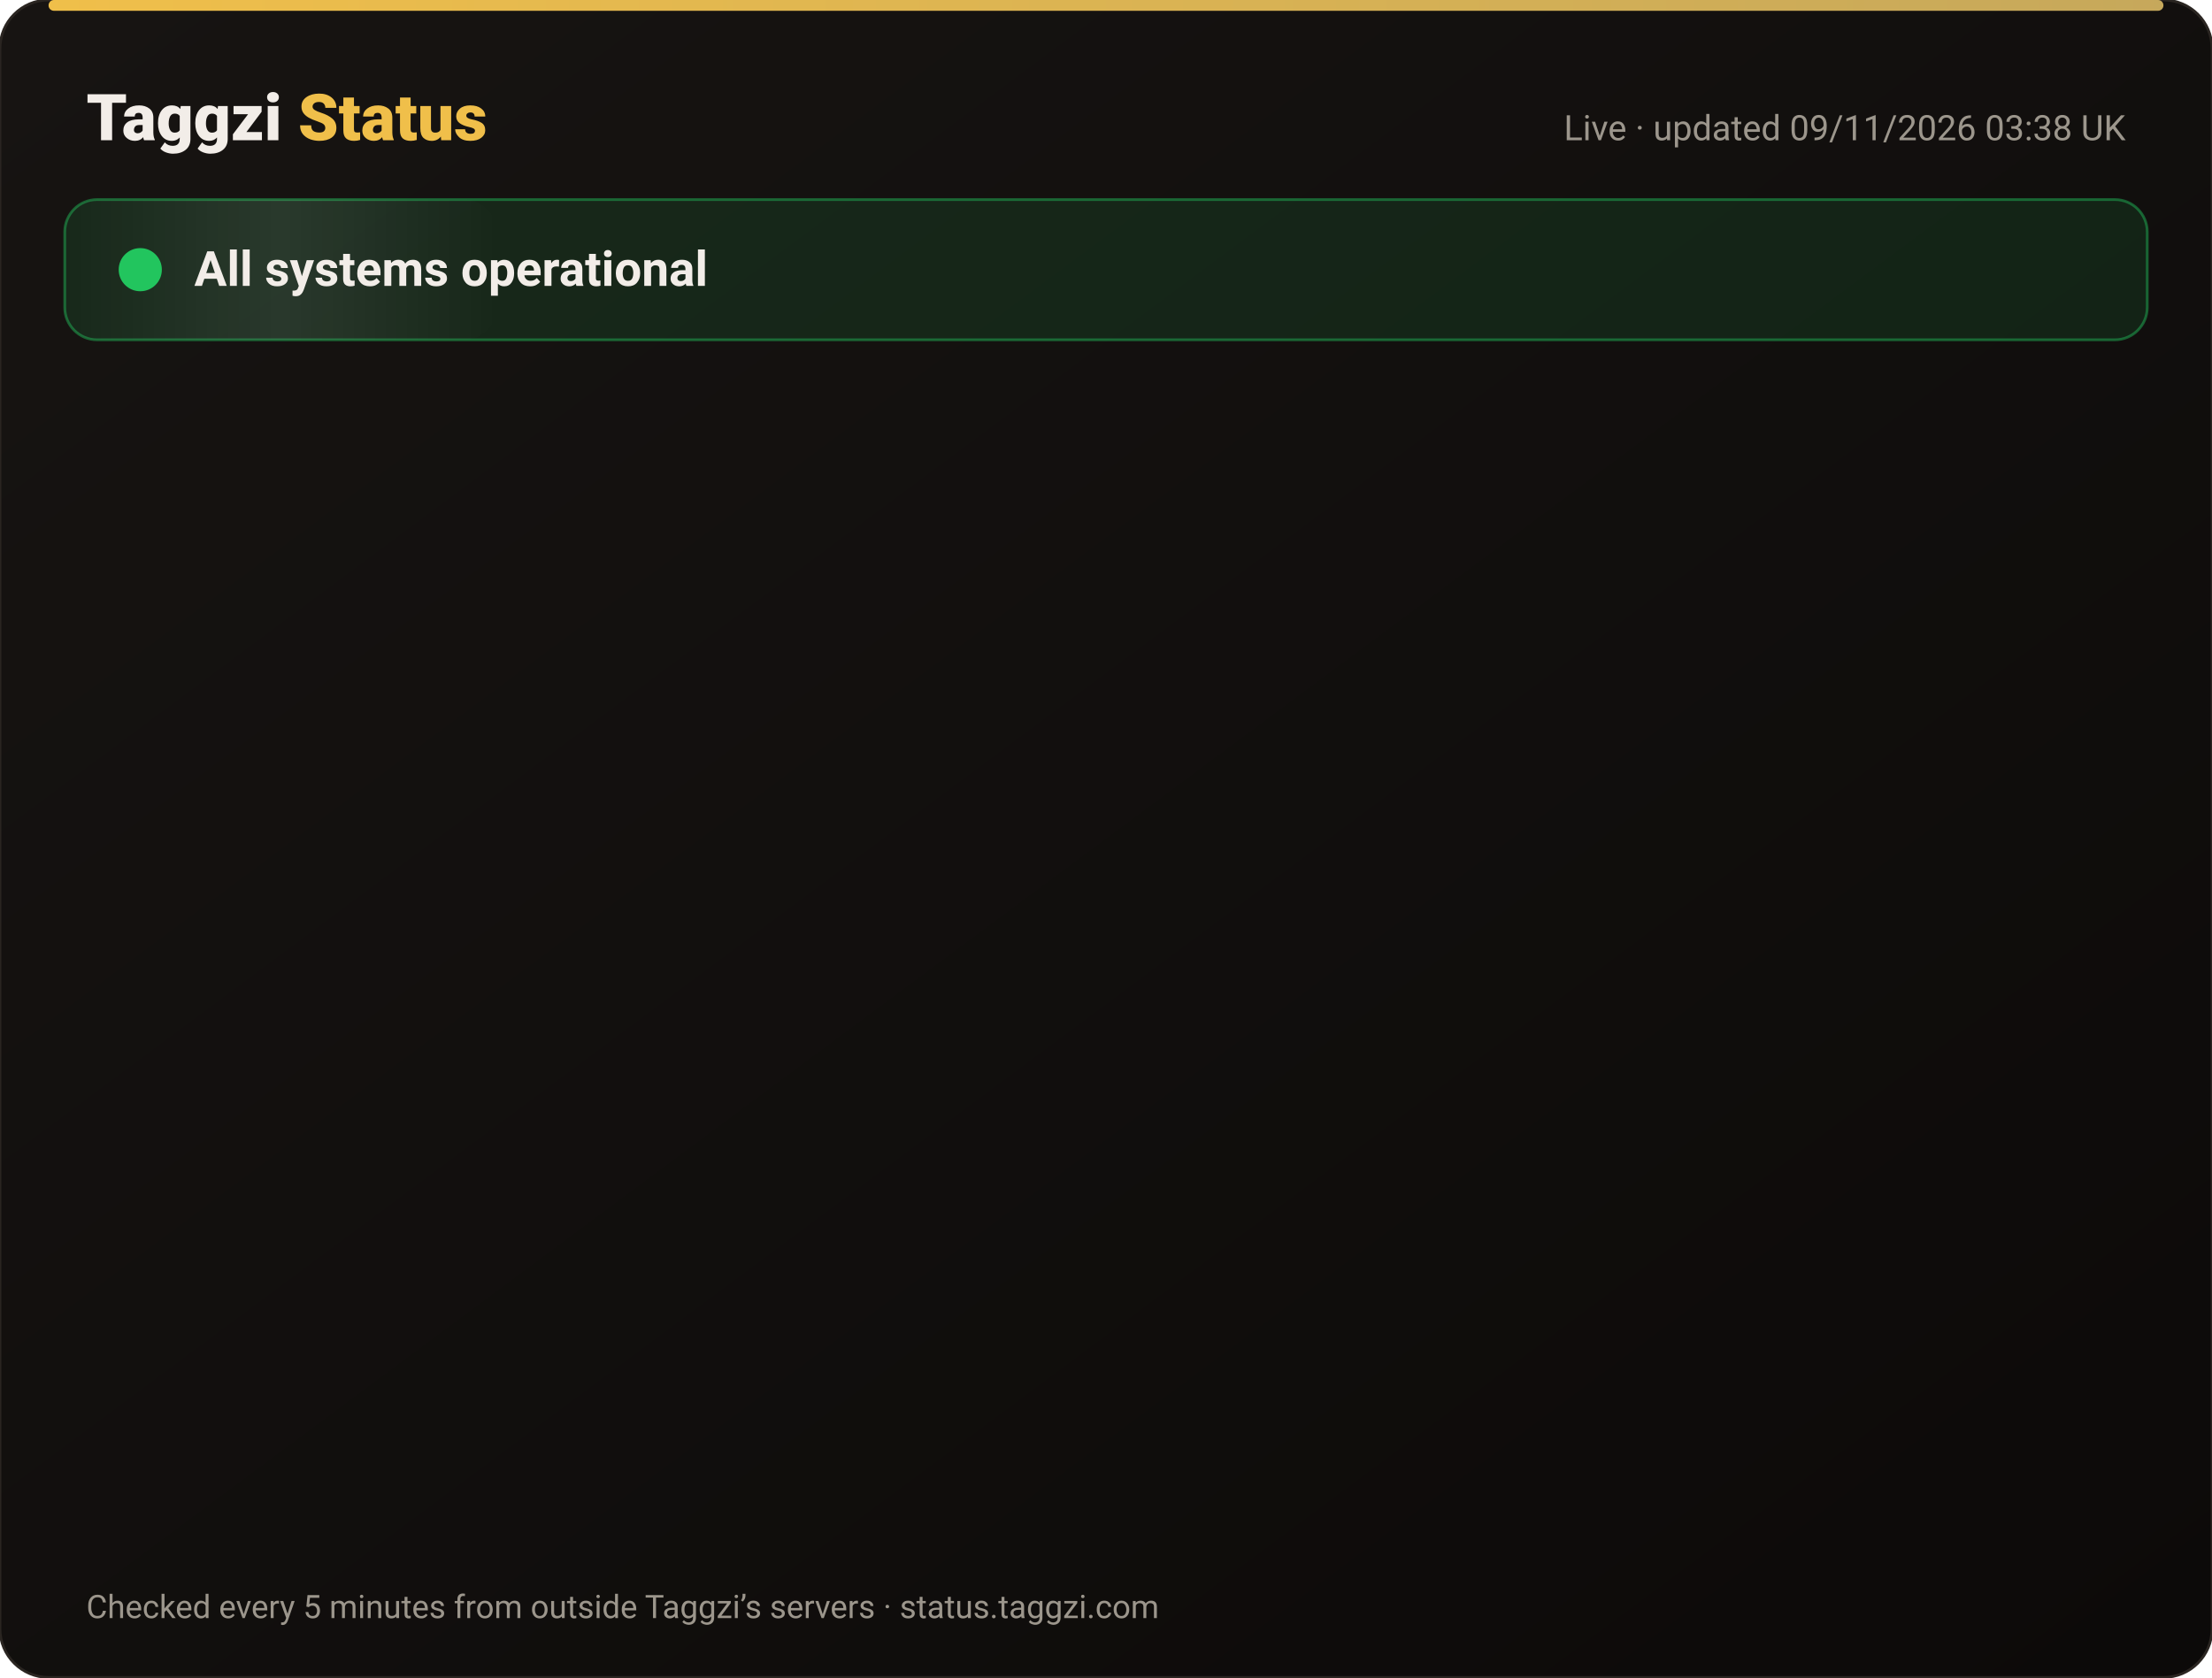
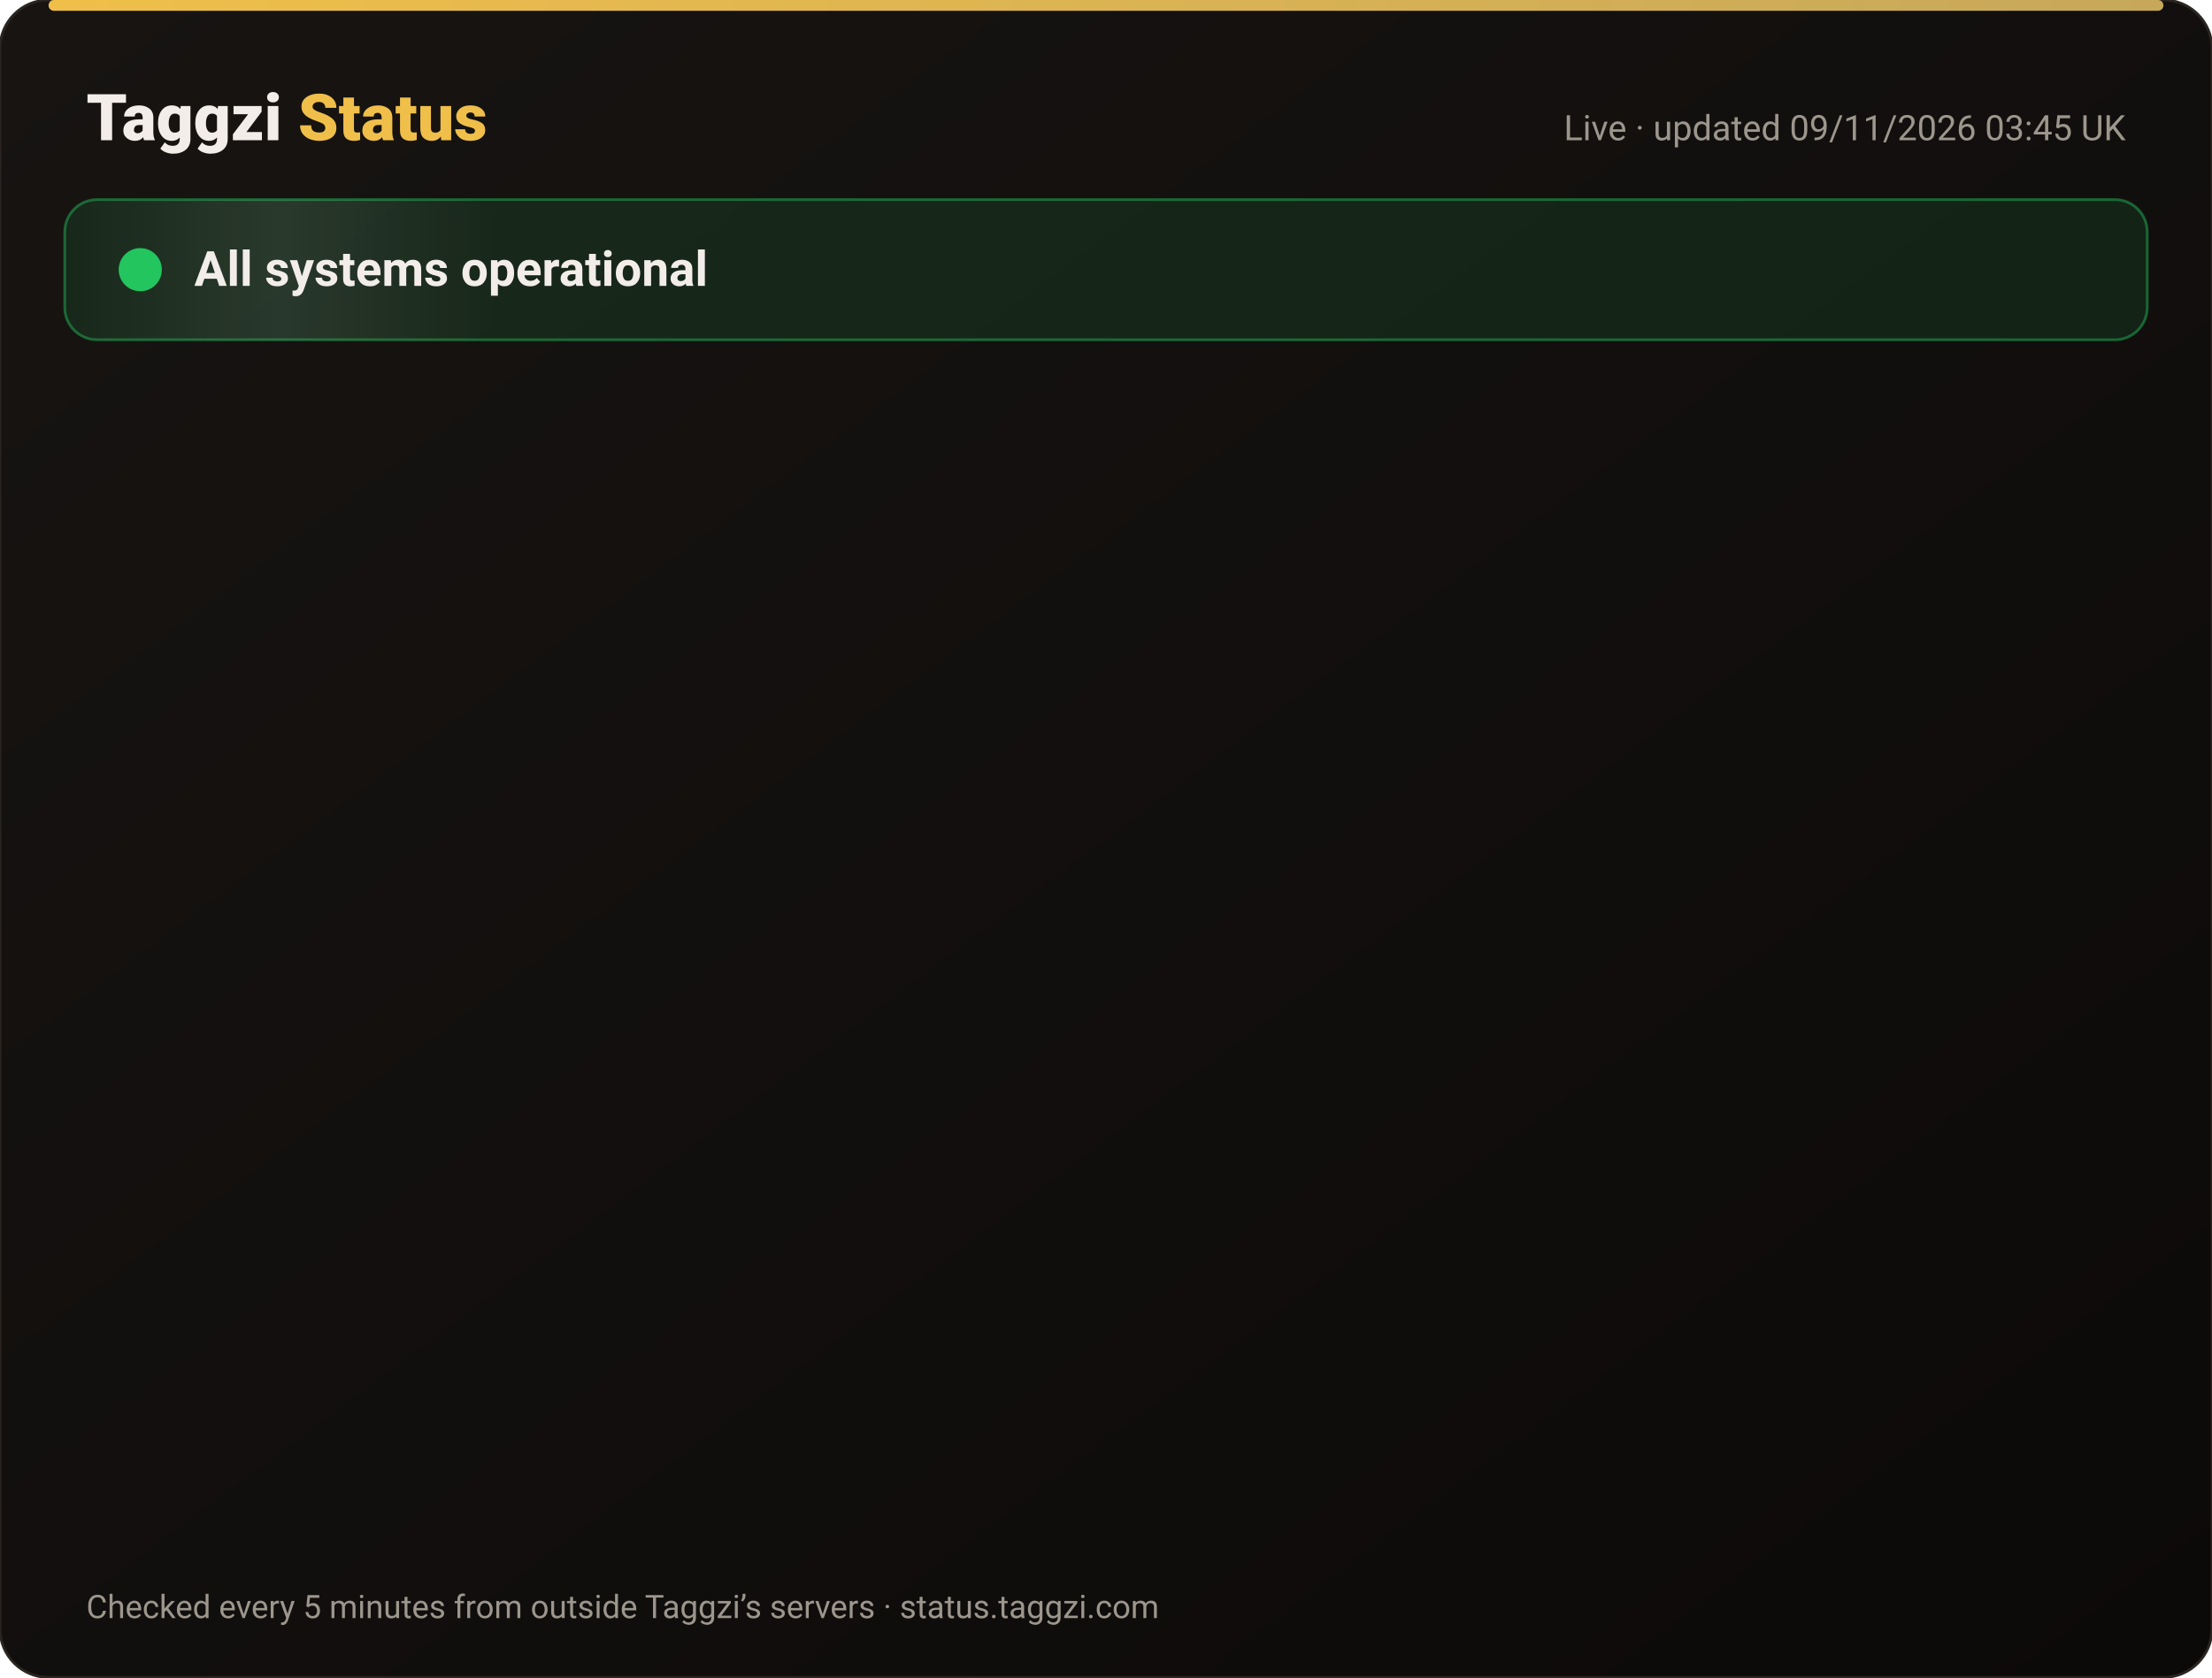
<svg xmlns="http://www.w3.org/2000/svg" width="820" height="622" viewBox="0 0 820 622" font-family="-apple-system,Segoe UI,Roboto,Helvetica,Arial,sans-serif">
  <defs>
    <linearGradient id="bg" x1="0" y1="0" x2="1" y2="1">
      <stop offset="0" stop-color="#171412" />
      <stop offset="1" stop-color="#0C0A09" />
    </linearGradient>
    <linearGradient id="gold" x1="0" x2="1">
      <stop offset="0" stop-color="#F0BF4A" />
      <stop offset="1" stop-color="#c6a85b" />
    </linearGradient>
    <linearGradient id="shine" x1="0" x2="1">
      <stop offset="0" stop-color="#fff" stop-opacity="0" />
      <stop offset=".5" stop-color="#fff" stop-opacity=".08" />
      <stop offset="1" stop-color="#fff" stop-opacity="0" />
    </linearGradient>
  </defs>
  <rect width="820" height="622" rx="18" fill="url(#bg)" stroke="#2a2521" />
  <rect x="18" y="0" width="784" height="4" rx="2" fill="url(#gold)" />
  <text x="32" y="52" font-size="24" font-weight="800" fill="#F2EDE8">Taggzi <tspan fill="#F0BF4A">Status</tspan>
  </text>
-   <text x="788" y="52" font-size="13" fill="#9C968C" text-anchor="end">Live · updated 09/11/2026 03:38 UK</text>
+   <text x="788" y="52" font-size="13" fill="#9C968C" text-anchor="end">Live · updated 09/11/2026 03:45 UK</text>
  <rect x="24" y="74" width="772" height="52" rx="12" fill="#22c55e" fill-opacity=".12" stroke="#22c55e" stroke-opacity=".45" />
  <rect x="24" y="74" width="160" height="52" rx="12" fill="url(#shine)">
    <animate attributeName="x" from="-160" to="820" dur="4s" repeatCount="indefinite" />
  </rect>
  <circle cx="52" cy="100" r="7" fill="#22c55e" />
  <circle cx="52" cy="100" r="7" fill="none" stroke="#22c55e" stroke-width="2">
    <animate attributeName="r" values="7;15;7" dur="2s" repeatCount="indefinite" />
    <animate attributeName="opacity" values=".9;0;.9" dur="2s" repeatCount="indefinite" />
  </circle>
  <text x="72" y="106" font-size="18" font-weight="700" fill="#F2EDE8">All systems operational</text>
  <g opacity="0">
    <animate attributeName="opacity" from="0" to="1" begin="0.00s" dur=".6s" fill="freeze" />
    <line x1="32" y1="188" x2="788" y2="188" stroke="#2a2521" />
    <circle cx="44" cy="166" r="6" fill="#22c55e">
      <animate attributeName="opacity" values="1;.45;1" dur="2.4s" begin="0.00s" repeatCount="indefinite" />
    </circle>
    <text x="62" y="171" font-size="15" font-weight="650" fill="#F2EDE8">Website</text>
    <text x="630" y="171" font-size="13" fill="#9C968C" text-anchor="end">99.97% uptime</text>
    <rect x="648" y="154" width="140" height="24" rx="12" fill="#22c55e" fill-opacity=".14" stroke="#22c55e" stroke-opacity=".5" />
    <text x="718" y="171" font-size="12" font-weight="700" fill="#22c55e" text-anchor="middle">Operational</text>
  </g>
  <g opacity="0">
    <animate attributeName="opacity" from="0" to="1" begin="0.15s" dur=".6s" fill="freeze" />
    <line x1="32" y1="234" x2="788" y2="234" stroke="#2a2521" />
    <circle cx="44" cy="212" r="6" fill="#22c55e">
      <animate attributeName="opacity" values="1;.45;1" dur="2.4s" begin="0.15s" repeatCount="indefinite" />
    </circle>
    <text x="62" y="217" font-size="15" font-weight="650" fill="#F2EDE8">Tag scans</text>
    <text x="630" y="217" font-size="13" fill="#9C968C" text-anchor="end">99.97% uptime</text>
    <rect x="648" y="200" width="140" height="24" rx="12" fill="#22c55e" fill-opacity=".14" stroke="#22c55e" stroke-opacity=".5" />
    <text x="718" y="217" font-size="12" font-weight="700" fill="#22c55e" text-anchor="middle">Operational</text>
  </g>
  <g opacity="0">
    <animate attributeName="opacity" from="0" to="1" begin="0.30s" dur=".6s" fill="freeze" />
    <line x1="32" y1="280" x2="788" y2="280" stroke="#2a2521" />
    <circle cx="44" cy="258" r="6" fill="#22c55e">
      <animate attributeName="opacity" values="1;.45;1" dur="2.4s" begin="0.30s" repeatCount="indefinite" />
    </circle>
    <text x="62" y="263" font-size="15" font-weight="650" fill="#F2EDE8">Manual tag lookup</text>
    <text x="630" y="263" font-size="13" fill="#9C968C" text-anchor="end">99.97% uptime</text>
    <rect x="648" y="246" width="140" height="24" rx="12" fill="#22c55e" fill-opacity=".14" stroke="#22c55e" stroke-opacity=".5" />
    <text x="718" y="263" font-size="12" font-weight="700" fill="#22c55e" text-anchor="middle">Operational</text>
  </g>
  <g opacity="0">
    <animate attributeName="opacity" from="0" to="1" begin="0.45s" dur=".6s" fill="freeze" />
    <line x1="32" y1="326" x2="788" y2="326" stroke="#2a2521" />
    <circle cx="44" cy="304" r="6" fill="#22c55e">
      <animate attributeName="opacity" values="1;.45;1" dur="2.4s" begin="0.45s" repeatCount="indefinite" />
    </circle>
    <text x="62" y="309" font-size="15" font-weight="650" fill="#F2EDE8">App &amp; login</text>
    <text x="630" y="309" font-size="13" fill="#9C968C" text-anchor="end">99.97% uptime</text>
    <rect x="648" y="292" width="140" height="24" rx="12" fill="#22c55e" fill-opacity=".14" stroke="#22c55e" stroke-opacity=".5" />
    <text x="718" y="309" font-size="12" font-weight="700" fill="#22c55e" text-anchor="middle">Operational</text>
  </g>
  <g opacity="0">
    <animate attributeName="opacity" from="0" to="1" begin="0.60s" dur=".6s" fill="freeze" />
    <line x1="32" y1="372" x2="788" y2="372" stroke="#2a2521" />
    <circle cx="44" cy="350" r="6" fill="#22c55e">
      <animate attributeName="opacity" values="1;.45;1" dur="2.4s" begin="0.60s" repeatCount="indefinite" />
    </circle>
    <text x="62" y="355" font-size="15" font-weight="650" fill="#F2EDE8">Community alerts</text>
    <text x="630" y="355" font-size="13" fill="#9C968C" text-anchor="end">99.97% uptime</text>
    <rect x="648" y="338" width="140" height="24" rx="12" fill="#22c55e" fill-opacity=".14" stroke="#22c55e" stroke-opacity=".5" />
    <text x="718" y="355" font-size="12" font-weight="700" fill="#22c55e" text-anchor="middle">Operational</text>
  </g>
  <g opacity="0">
    <animate attributeName="opacity" from="0" to="1" begin="0.75s" dur=".6s" fill="freeze" />
    <line x1="32" y1="418" x2="788" y2="418" stroke="#2a2521" />
    <circle cx="44" cy="396" r="6" fill="#22c55e">
      <animate attributeName="opacity" values="1;.45;1" dur="2.4s" begin="0.75s" repeatCount="indefinite" />
    </circle>
    <text x="62" y="401" font-size="15" font-weight="650" fill="#F2EDE8">Private calling</text>
    <text x="630" y="401" font-size="13" fill="#9C968C" text-anchor="end">99.97% uptime</text>
    <rect x="648" y="384" width="140" height="24" rx="12" fill="#22c55e" fill-opacity=".14" stroke="#22c55e" stroke-opacity=".5" />
    <text x="718" y="401" font-size="12" font-weight="700" fill="#22c55e" text-anchor="middle">Operational</text>
  </g>
  <g opacity="0">
    <animate attributeName="opacity" from="0" to="1" begin="0.90s" dur=".6s" fill="freeze" />
    <line x1="32" y1="464" x2="788" y2="464" stroke="#2a2521" />
    <circle cx="44" cy="442" r="6" fill="#22c55e">
      <animate attributeName="opacity" values="1;.45;1" dur="2.4s" begin="0.90s" repeatCount="indefinite" />
    </circle>
    <text x="62" y="447" font-size="15" font-weight="650" fill="#F2EDE8">Payments</text>
    <text x="630" y="447" font-size="13" fill="#9C968C" text-anchor="end">99.96% uptime</text>
    <rect x="648" y="430" width="140" height="24" rx="12" fill="#22c55e" fill-opacity=".14" stroke="#22c55e" stroke-opacity=".5" />
    <text x="718" y="447" font-size="12" font-weight="700" fill="#22c55e" text-anchor="middle">Operational</text>
  </g>
  <g opacity="0">
    <animate attributeName="opacity" from="0" to="1" begin="1.05s" dur=".6s" fill="freeze" />
    <line x1="32" y1="510" x2="788" y2="510" stroke="#2a2521" />
    <circle cx="44" cy="488" r="6" fill="#22c55e">
      <animate attributeName="opacity" values="1;.45;1" dur="2.4s" begin="1.05s" repeatCount="indefinite" />
    </circle>
    <text x="62" y="493" font-size="15" font-weight="650" fill="#F2EDE8">Email &amp; support</text>
    <text x="630" y="493" font-size="13" fill="#9C968C" text-anchor="end">99.97% uptime</text>
    <rect x="648" y="476" width="140" height="24" rx="12" fill="#22c55e" fill-opacity=".14" stroke="#22c55e" stroke-opacity=".5" />
    <text x="718" y="493" font-size="12" font-weight="700" fill="#22c55e" text-anchor="middle">Operational</text>
  </g>
  <g opacity="0">
    <animate attributeName="opacity" from="0" to="1" begin="1.20s" dur=".6s" fill="freeze" />
    <line x1="32" y1="556" x2="788" y2="556" stroke="#2a2521" />
    <circle cx="44" cy="534" r="6" fill="#22c55e">
      <animate attributeName="opacity" values="1;.45;1" dur="2.4s" begin="1.20s" repeatCount="indefinite" />
    </circle>
    <text x="62" y="539" font-size="15" font-weight="650" fill="#F2EDE8">Secure connection (SSL)</text>
    <text x="630" y="539" font-size="13" fill="#9C968C" text-anchor="end">100.00% uptime</text>
    <rect x="648" y="522" width="140" height="24" rx="12" fill="#22c55e" fill-opacity=".14" stroke="#22c55e" stroke-opacity=".5" />
    <text x="718" y="539" font-size="12" font-weight="700" fill="#22c55e" text-anchor="middle">Operational</text>
  </g>
  <text x="32" y="600" font-size="12" fill="#9C968C">Checked every 5 minutes from outside Taggzi’s servers · status.taggzi.com</text>
</svg>
